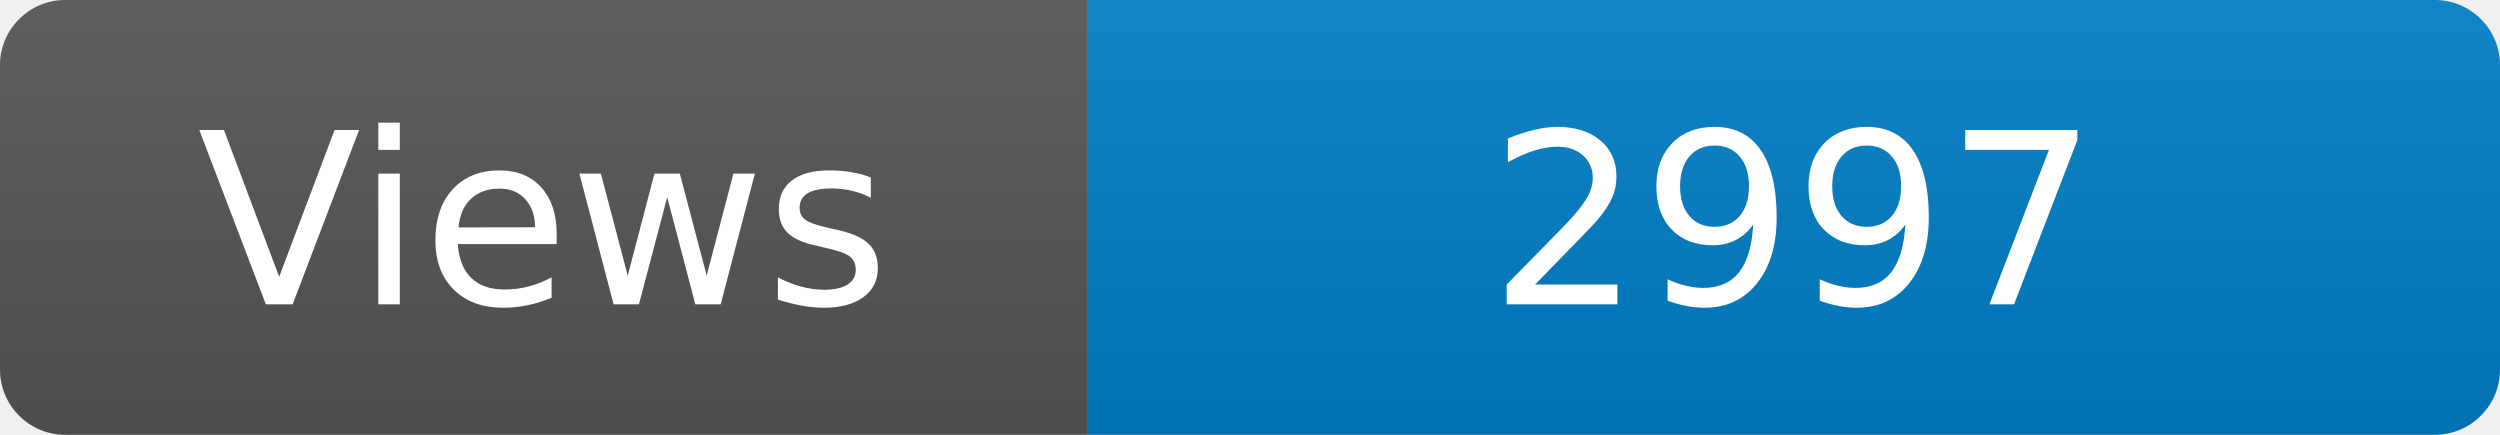
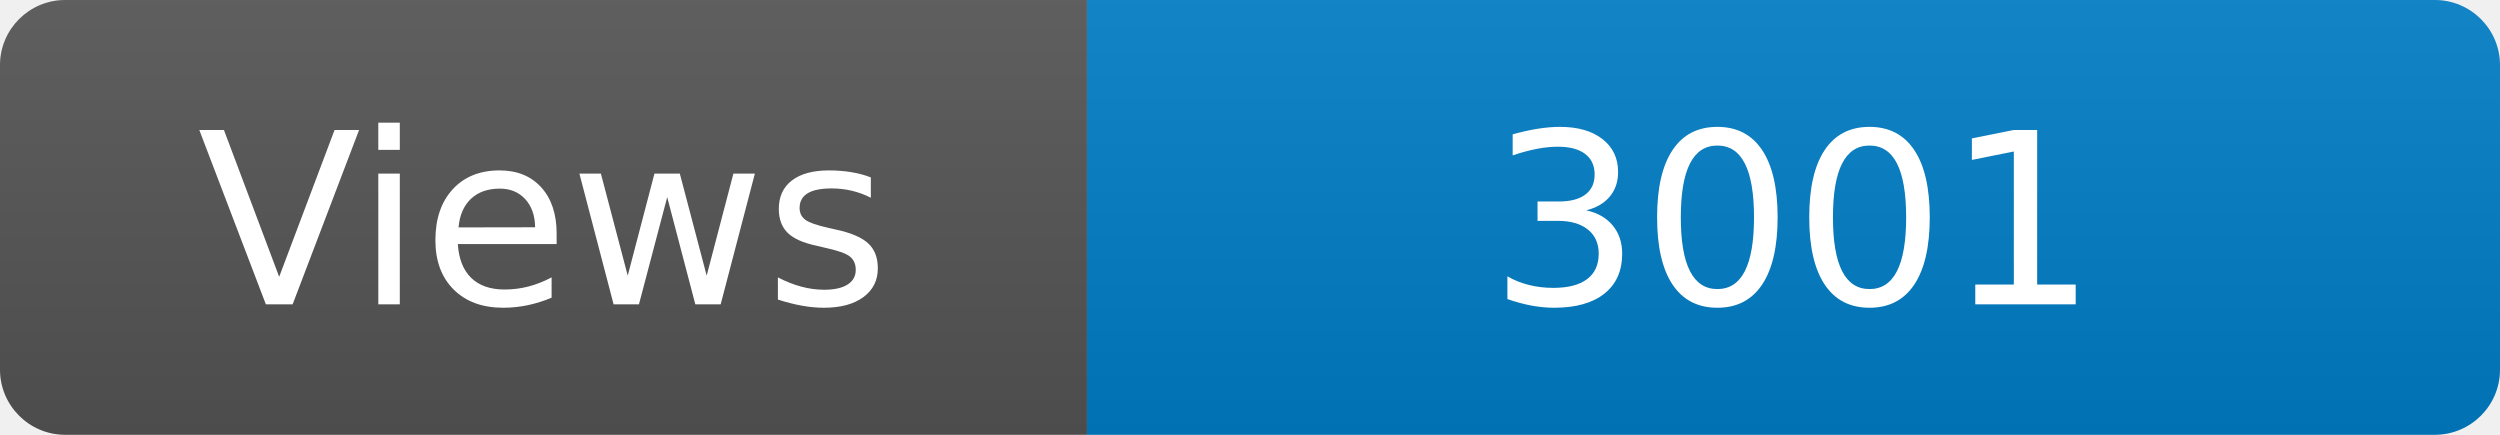
<svg xmlns="http://www.w3.org/2000/svg" width="115" height="20" role="img" aria-label="Maintained?: yes">
  <linearGradient id="s" x2="0" y2="100%">
    <stop offset="0" stop-color="#bbb" stop-opacity=".1" />
    <stop offset="1" stop-opacity=".1" />
  </linearGradient>
  <clipPath id="r">
    <rect width="115" height="20" rx="3" fill="#fff" />
  </clipPath>
  <g clip-path="url(#r)">
    <rect width="50" height="20" fill="#555" />
    <rect x="50" width="160" height="20" fill="#007ec6" />
    <rect width="115" height="20" fill="url(#s)" />
  </g>
  <g fill="#fff" text-anchor="middle" font-family="Verdana,Geneva,DejaVu Sans,sans-serif" font-size="110">
    <text x="250" y="140" transform="scale(.1)" fill="#fff">Views</text>
-     <text x="825" y="140" transform="scale(.1)" fill="#fff">2997</text>
+     <text x="825" y="140" transform="scale(.1)" fill="#fff">3001</text>
  </g>
</svg>
